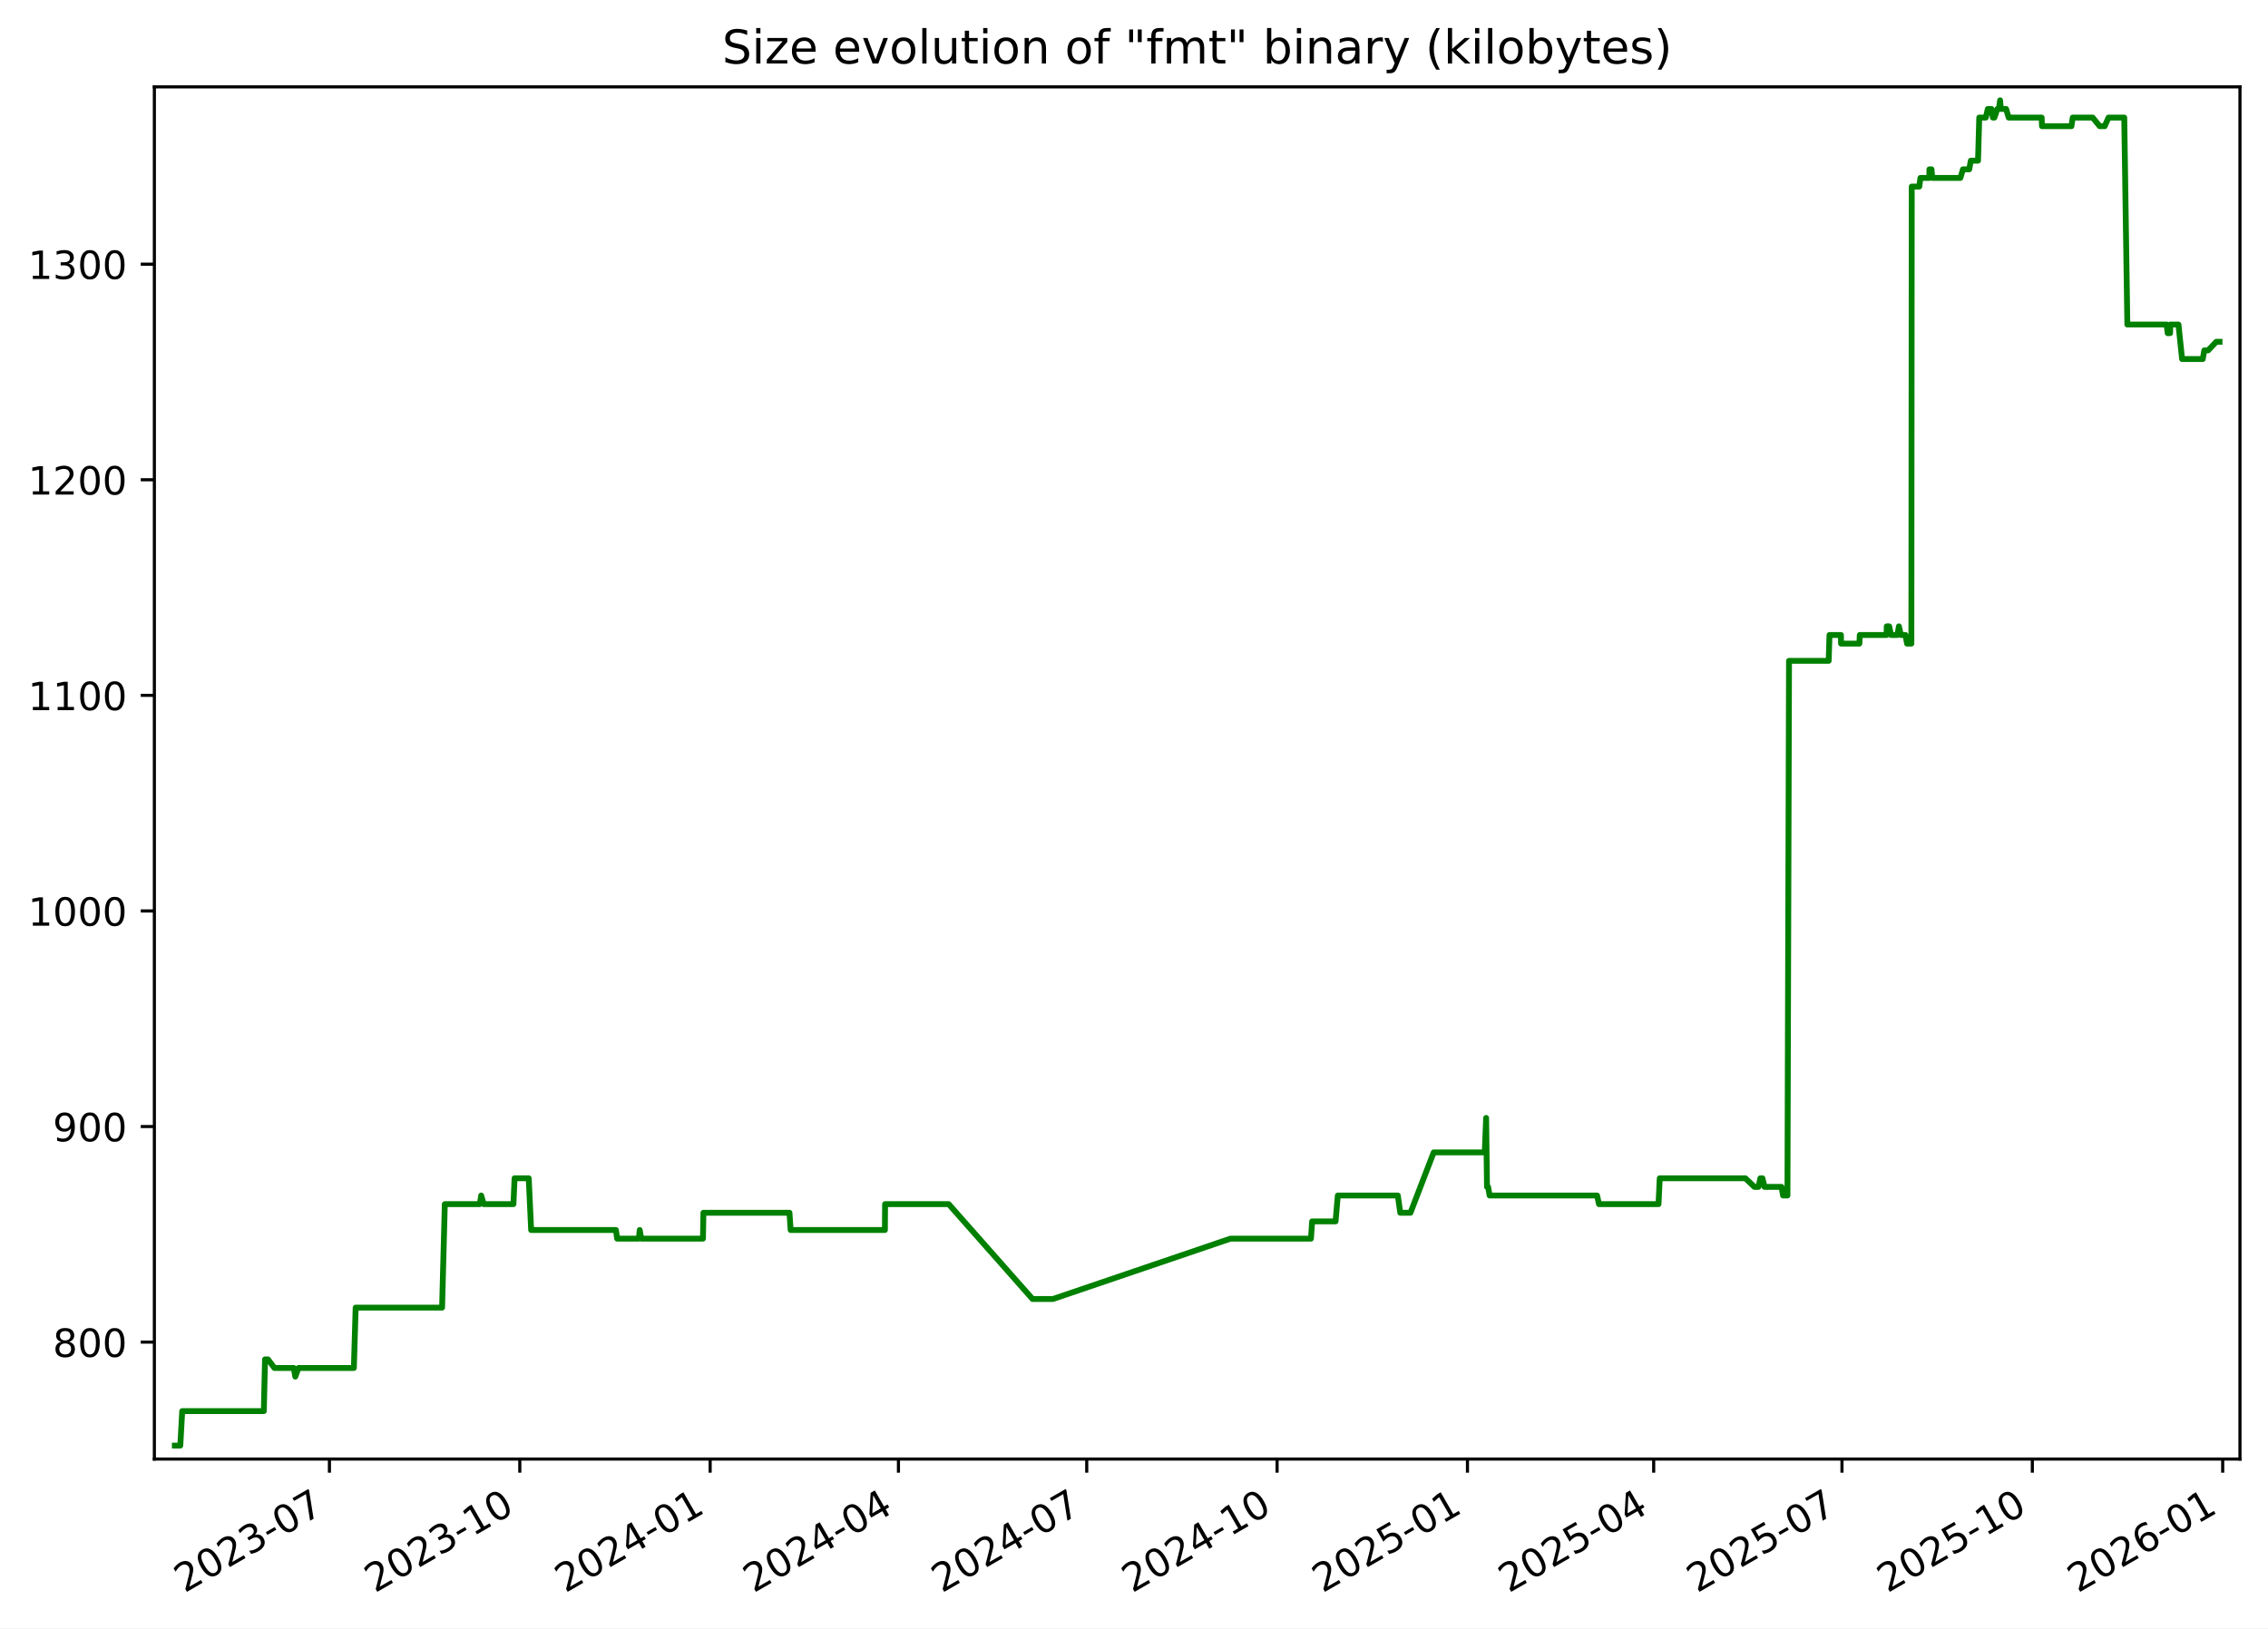
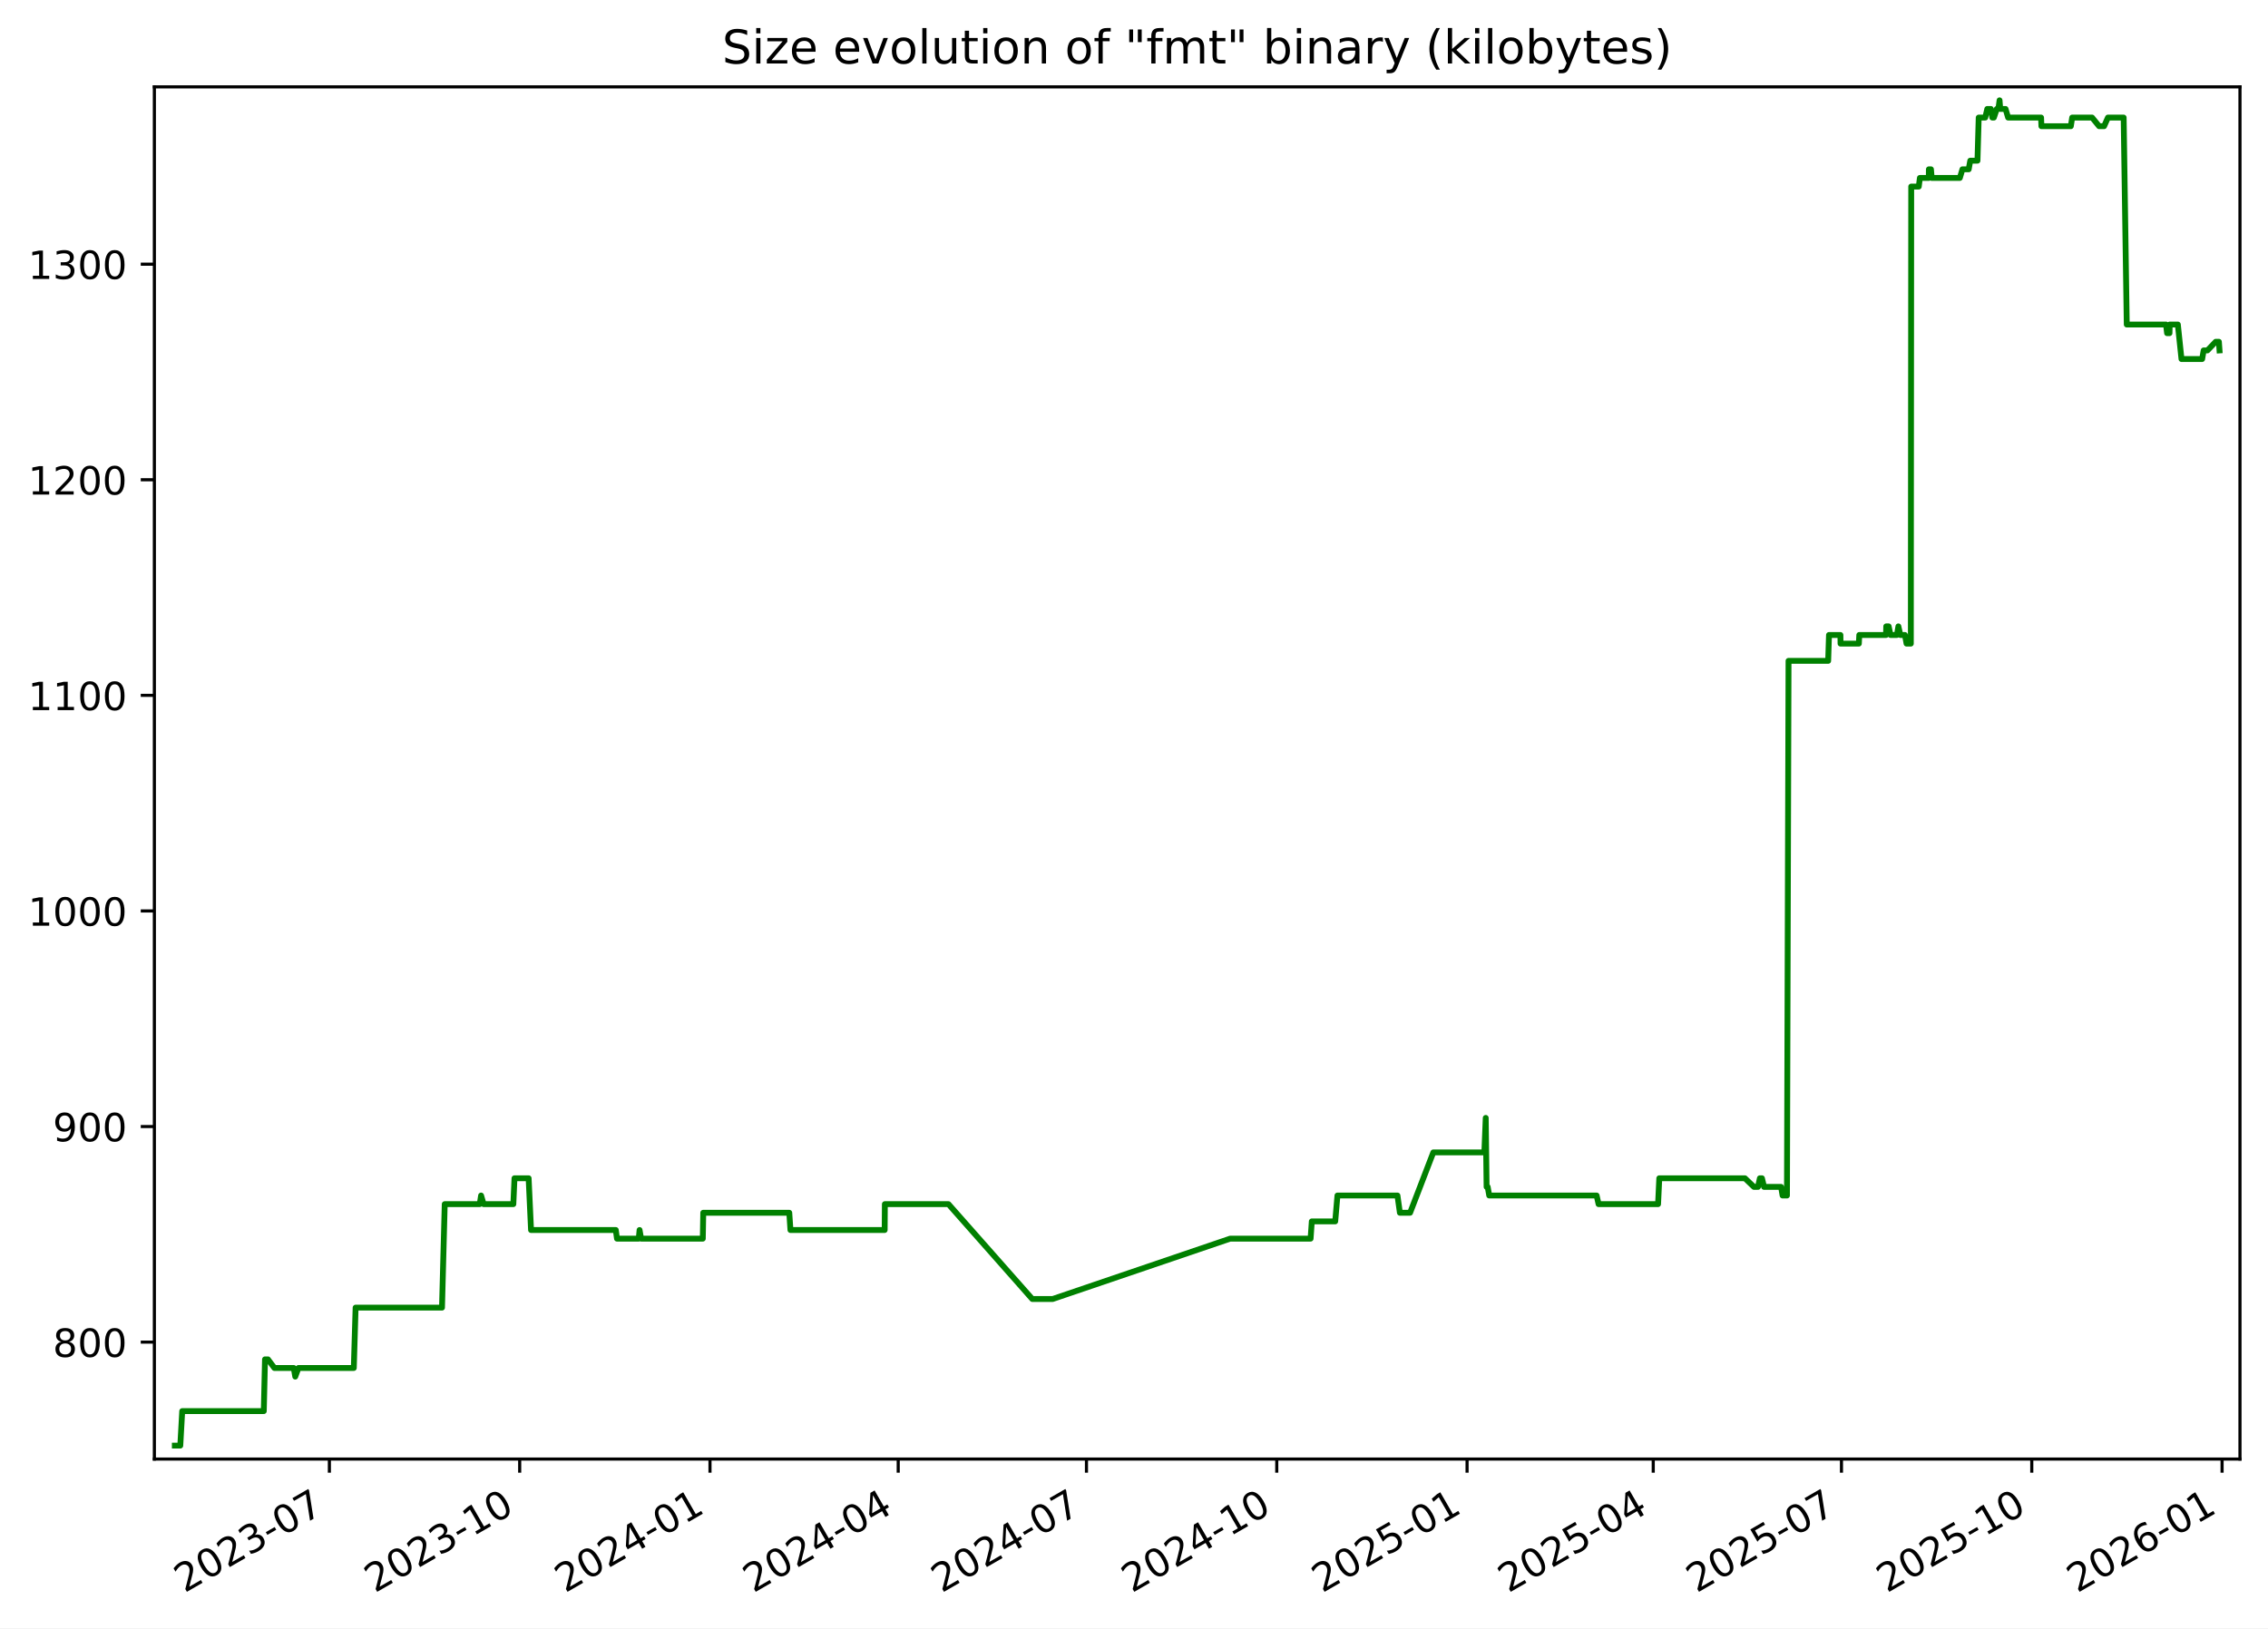
<svg xmlns="http://www.w3.org/2000/svg" xmlns:xlink="http://www.w3.org/1999/xlink" width="582.53pt" height="418.303pt" viewBox="0 0 582.53 418.303" version="1.1">
  <defs>
    <style type="text/css">*{stroke-linejoin: round; stroke-linecap: butt}</style>
  </defs>
  <g id="figure_1">
    <g id="patch_1">
      <path d="M -0 418.303  L 582.53 418.303  L 582.53 0  L -0 0  z " style="fill: #ffffff" />
    </g>
    <g id="axes_1">
      <g id="patch_2">
        <path d="M 39.65 374.83  L 575.33 374.83  L 575.33 22.318  L 39.65 22.318  z " style="fill: #ffffff" />
      </g>
      <g id="matplotlib.axis_1">
        <g id="xtick_1">
          <g id="line2d_1">
            <defs>
-               <path id="m9790885849" d="M 0 0  L 0 3.5  " style="stroke: #000000; stroke-width: 0.8" />
+               <path id="m75128943c7" d="M 0 0  L 0 3.5  " style="stroke: #000000; stroke-width: 0.8" />
            </defs>
            <g>
-               <use xlink:href="#m9790885849" x="84.612" y="374.83" style="stroke: #000000; stroke-width: 0.8" />
+               <use xlink:href="#m75128943c7" x="84.6" y="374.83" style="stroke: #000000; stroke-width: 0.8" />
            </g>
          </g>
          <g id="text_1">
-             <g transform="translate(47.38759 409.302) rotate(-30) scale(0.1 -0.1)">
+             <g transform="translate(47.37556 409.302) rotate(-30) scale(0.1 -0.1)">
              <defs>
                <path id="DejaVuSans-32" d="M 1228 531  L 3431 531  L 3431 0  L 469 0  L 469 531  Q 828 903 1448 1529  Q 2069 2156 2228 2338  Q 2531 2678 2651 2914  Q 2772 3150 2772 3378  Q 2772 3750 2511 3984  Q 2250 4219 1831 4219  Q 1534 4219 1204 4116  Q 875 4013 500 3803  L 500 4441  Q 881 4594 1212 4672  Q 1544 4750 1819 4750  Q 2544 4750 2975 4387  Q 3406 4025 3406 3419  Q 3406 3131 3298 2873  Q 3191 2616 2906 2266  Q 2828 2175 2409 1742  Q 1991 1309 1228 531  z " transform="scale(0.015625)" />
                <path id="DejaVuSans-30" d="M 2034 4250  Q 1547 4250 1301 3770  Q 1056 3291 1056 2328  Q 1056 1369 1301 889  Q 1547 409 2034 409  Q 2525 409 2770 889  Q 3016 1369 3016 2328  Q 3016 3291 2770 3770  Q 2525 4250 2034 4250  z M 2034 4750  Q 2819 4750 3233 4129  Q 3647 3509 3647 2328  Q 3647 1150 3233 529  Q 2819 -91 2034 -91  Q 1250 -91 836 529  Q 422 1150 422 2328  Q 422 3509 836 4129  Q 1250 4750 2034 4750  z " transform="scale(0.015625)" />
                <path id="DejaVuSans-33" d="M 2597 2516  Q 3050 2419 3304 2112  Q 3559 1806 3559 1356  Q 3559 666 3084 287  Q 2609 -91 1734 -91  Q 1441 -91 1130 -33  Q 819 25 488 141  L 488 750  Q 750 597 1062 519  Q 1375 441 1716 441  Q 2309 441 2620 675  Q 2931 909 2931 1356  Q 2931 1769 2642 2001  Q 2353 2234 1838 2234  L 1294 2234  L 1294 2753  L 1863 2753  Q 2328 2753 2575 2939  Q 2822 3125 2822 3475  Q 2822 3834 2567 4026  Q 2313 4219 1838 4219  Q 1578 4219 1281 4162  Q 984 4106 628 3988  L 628 4550  Q 988 4650 1302 4700  Q 1616 4750 1894 4750  Q 2613 4750 3031 4423  Q 3450 4097 3450 3541  Q 3450 3153 3228 2886  Q 3006 2619 2597 2516  z " transform="scale(0.015625)" />
                <path id="DejaVuSans-2d" d="M 313 2009  L 1997 2009  L 1997 1497  L 313 1497  L 313 2009  z " transform="scale(0.015625)" />
                <path id="DejaVuSans-37" d="M 525 4666  L 3525 4666  L 3525 4397  L 1831 0  L 1172 0  L 2766 4134  L 525 4134  L 525 4666  z " transform="scale(0.015625)" />
              </defs>
              <use xlink:href="#DejaVuSans-32" />
              <use xlink:href="#DejaVuSans-30" x="63.623" />
              <use xlink:href="#DejaVuSans-32" x="127.246" />
              <use xlink:href="#DejaVuSans-33" x="190.869" />
              <use xlink:href="#DejaVuSans-2d" x="254.492" />
              <use xlink:href="#DejaVuSans-30" x="290.576" />
              <use xlink:href="#DejaVuSans-37" x="354.199" />
            </g>
          </g>
        </g>
        <g id="xtick_2">
          <g id="line2d_2">
            <g>
-               <use xlink:href="#m9790885849" x="133.506" y="374.83" style="stroke: #000000; stroke-width: 0.8" />
+               <use xlink:href="#m75128943c7" x="133.479" y="374.83" style="stroke: #000000; stroke-width: 0.8" />
            </g>
          </g>
          <g id="text_2">
-             <g transform="translate(96.28148 409.302) rotate(-30) scale(0.1 -0.1)">
+             <g transform="translate(96.25463 409.302) rotate(-30) scale(0.1 -0.1)">
              <defs>
                <path id="DejaVuSans-31" d="M 794 531  L 1825 531  L 1825 4091  L 703 3866  L 703 4441  L 1819 4666  L 2450 4666  L 2450 531  L 3481 531  L 3481 0  L 794 0  L 794 531  z " transform="scale(0.015625)" />
              </defs>
              <use xlink:href="#DejaVuSans-32" />
              <use xlink:href="#DejaVuSans-30" x="63.623" />
              <use xlink:href="#DejaVuSans-32" x="127.246" />
              <use xlink:href="#DejaVuSans-33" x="190.869" />
              <use xlink:href="#DejaVuSans-2d" x="254.492" />
              <use xlink:href="#DejaVuSans-31" x="290.576" />
              <use xlink:href="#DejaVuSans-30" x="354.199" />
            </g>
          </g>
        </g>
        <g id="xtick_3">
          <g id="line2d_3">
            <g>
-               <use xlink:href="#m9790885849" x="182.4" y="374.83" style="stroke: #000000; stroke-width: 0.8" />
+               <use xlink:href="#m75128943c7" x="182.359" y="374.83" style="stroke: #000000; stroke-width: 0.8" />
            </g>
          </g>
          <g id="text_3">
-             <g transform="translate(145.1754 409.302) rotate(-30) scale(0.1 -0.1)">
+             <g transform="translate(145.1337 409.302) rotate(-30) scale(0.1 -0.1)">
              <defs>
                <path id="DejaVuSans-34" d="M 2419 4116  L 825 1625  L 2419 1625  L 2419 4116  z M 2253 4666  L 3047 4666  L 3047 1625  L 3713 1625  L 3713 1100  L 3047 1100  L 3047 0  L 2419 0  L 2419 1100  L 313 1100  L 313 1709  L 2253 4666  z " transform="scale(0.015625)" />
              </defs>
              <use xlink:href="#DejaVuSans-32" />
              <use xlink:href="#DejaVuSans-30" x="63.623" />
              <use xlink:href="#DejaVuSans-32" x="127.246" />
              <use xlink:href="#DejaVuSans-34" x="190.869" />
              <use xlink:href="#DejaVuSans-2d" x="254.492" />
              <use xlink:href="#DejaVuSans-30" x="290.576" />
              <use xlink:href="#DejaVuSans-31" x="354.199" />
            </g>
          </g>
        </g>
        <g id="xtick_4">
          <g id="line2d_4">
            <g>
-               <use xlink:href="#m9790885849" x="230.763" y="374.83" style="stroke: #000000; stroke-width: 0.8" />
+               <use xlink:href="#m75128943c7" x="230.706" y="374.83" style="stroke: #000000; stroke-width: 0.8" />
            </g>
          </g>
          <g id="text_4">
-             <g transform="translate(193.5378 409.302) rotate(-30) scale(0.1 -0.1)">
+             <g transform="translate(193.4815 409.302) rotate(-30) scale(0.1 -0.1)">
              <use xlink:href="#DejaVuSans-32" />
              <use xlink:href="#DejaVuSans-30" x="63.623" />
              <use xlink:href="#DejaVuSans-32" x="127.246" />
              <use xlink:href="#DejaVuSans-34" x="190.869" />
              <use xlink:href="#DejaVuSans-2d" x="254.492" />
              <use xlink:href="#DejaVuSans-30" x="290.576" />
              <use xlink:href="#DejaVuSans-34" x="354.199" />
            </g>
          </g>
        </g>
        <g id="xtick_5">
          <g id="line2d_5">
            <g>
-               <use xlink:href="#m9790885849" x="279.125" y="374.83" style="stroke: #000000; stroke-width: 0.8" />
+               <use xlink:href="#m75128943c7" x="279.054" y="374.83" style="stroke: #000000; stroke-width: 0.8" />
            </g>
          </g>
          <g id="text_5">
-             <g transform="translate(241.9002 409.302) rotate(-30) scale(0.1 -0.1)">
+             <g transform="translate(241.8292 409.302) rotate(-30) scale(0.1 -0.1)">
              <use xlink:href="#DejaVuSans-32" />
              <use xlink:href="#DejaVuSans-30" x="63.623" />
              <use xlink:href="#DejaVuSans-32" x="127.246" />
              <use xlink:href="#DejaVuSans-34" x="190.869" />
              <use xlink:href="#DejaVuSans-2d" x="254.492" />
              <use xlink:href="#DejaVuSans-30" x="290.576" />
              <use xlink:href="#DejaVuSans-37" x="354.199" />
            </g>
          </g>
        </g>
        <g id="xtick_6">
          <g id="line2d_6">
            <g>
-               <use xlink:href="#m9790885849" x="328.019" y="374.83" style="stroke: #000000; stroke-width: 0.8" />
+               <use xlink:href="#m75128943c7" x="327.933" y="374.83" style="stroke: #000000; stroke-width: 0.8" />
            </g>
          </g>
          <g id="text_6">
-             <g transform="translate(290.7941 409.302) rotate(-30) scale(0.1 -0.1)">
+             <g transform="translate(290.7083 409.302) rotate(-30) scale(0.1 -0.1)">
              <use xlink:href="#DejaVuSans-32" />
              <use xlink:href="#DejaVuSans-30" x="63.623" />
              <use xlink:href="#DejaVuSans-32" x="127.246" />
              <use xlink:href="#DejaVuSans-34" x="190.869" />
              <use xlink:href="#DejaVuSans-2d" x="254.492" />
              <use xlink:href="#DejaVuSans-31" x="290.576" />
              <use xlink:href="#DejaVuSans-30" x="354.199" />
            </g>
          </g>
        </g>
        <g id="xtick_7">
          <g id="line2d_7">
            <g>
-               <use xlink:href="#m9790885849" x="376.913" y="374.83" style="stroke: #000000; stroke-width: 0.8" />
+               <use xlink:href="#m75128943c7" x="376.812" y="374.83" style="stroke: #000000; stroke-width: 0.8" />
            </g>
          </g>
          <g id="text_7">
-             <g transform="translate(339.688 409.302) rotate(-30) scale(0.1 -0.1)">
+             <g transform="translate(339.5874 409.302) rotate(-30) scale(0.1 -0.1)">
              <defs>
                <path id="DejaVuSans-35" d="M 691 4666  L 3169 4666  L 3169 4134  L 1269 4134  L 1269 2991  Q 1406 3038 1543 3061  Q 1681 3084 1819 3084  Q 2600 3084 3056 2656  Q 3513 2228 3513 1497  Q 3513 744 3044 326  Q 2575 -91 1722 -91  Q 1428 -91 1123 -41  Q 819 9 494 109  L 494 744  Q 775 591 1075 516  Q 1375 441 1709 441  Q 2250 441 2565 725  Q 2881 1009 2881 1497  Q 2881 1984 2565 2268  Q 2250 2553 1709 2553  Q 1456 2553 1204 2497  Q 953 2441 691 2322  L 691 4666  z " transform="scale(0.015625)" />
              </defs>
              <use xlink:href="#DejaVuSans-32" />
              <use xlink:href="#DejaVuSans-30" x="63.623" />
              <use xlink:href="#DejaVuSans-32" x="127.246" />
              <use xlink:href="#DejaVuSans-35" x="190.869" />
              <use xlink:href="#DejaVuSans-2d" x="254.492" />
              <use xlink:href="#DejaVuSans-30" x="290.576" />
              <use xlink:href="#DejaVuSans-31" x="354.199" />
            </g>
          </g>
        </g>
        <g id="xtick_8">
          <g id="line2d_8">
            <g>
-               <use xlink:href="#m9790885849" x="424.744" y="374.83" style="stroke: #000000; stroke-width: 0.8" />
+               <use xlink:href="#m75128943c7" x="424.629" y="374.83" style="stroke: #000000; stroke-width: 0.8" />
            </g>
          </g>
          <g id="text_8">
-             <g transform="translate(387.519 409.302) rotate(-30) scale(0.1 -0.1)">
+             <g transform="translate(387.4039 409.302) rotate(-30) scale(0.1 -0.1)">
              <use xlink:href="#DejaVuSans-32" />
              <use xlink:href="#DejaVuSans-30" x="63.623" />
              <use xlink:href="#DejaVuSans-32" x="127.246" />
              <use xlink:href="#DejaVuSans-35" x="190.869" />
              <use xlink:href="#DejaVuSans-2d" x="254.492" />
              <use xlink:href="#DejaVuSans-30" x="290.576" />
              <use xlink:href="#DejaVuSans-34" x="354.199" />
            </g>
          </g>
        </g>
        <g id="xtick_9">
          <g id="line2d_9">
            <g>
-               <use xlink:href="#m9790885849" x="473.106" y="374.83" style="stroke: #000000; stroke-width: 0.8" />
+               <use xlink:href="#m75128943c7" x="472.976" y="374.83" style="stroke: #000000; stroke-width: 0.8" />
            </g>
          </g>
          <g id="text_9">
-             <g transform="translate(435.8814 409.302) rotate(-30) scale(0.1 -0.1)">
+             <g transform="translate(435.7516 409.302) rotate(-30) scale(0.1 -0.1)">
              <use xlink:href="#DejaVuSans-32" />
              <use xlink:href="#DejaVuSans-30" x="63.623" />
              <use xlink:href="#DejaVuSans-32" x="127.246" />
              <use xlink:href="#DejaVuSans-35" x="190.869" />
              <use xlink:href="#DejaVuSans-2d" x="254.492" />
              <use xlink:href="#DejaVuSans-30" x="290.576" />
              <use xlink:href="#DejaVuSans-37" x="354.199" />
            </g>
          </g>
        </g>
        <g id="xtick_10">
          <g id="line2d_10">
            <g>
-               <use xlink:href="#m9790885849" x="522" y="374.83" style="stroke: #000000; stroke-width: 0.8" />
+               <use xlink:href="#m75128943c7" x="521.856" y="374.83" style="stroke: #000000; stroke-width: 0.8" />
            </g>
          </g>
          <g id="text_10">
-             <g transform="translate(484.7753 409.302) rotate(-30) scale(0.1 -0.1)">
+             <g transform="translate(484.6307 409.302) rotate(-30) scale(0.1 -0.1)">
              <use xlink:href="#DejaVuSans-32" />
              <use xlink:href="#DejaVuSans-30" x="63.623" />
              <use xlink:href="#DejaVuSans-32" x="127.246" />
              <use xlink:href="#DejaVuSans-35" x="190.869" />
              <use xlink:href="#DejaVuSans-2d" x="254.492" />
              <use xlink:href="#DejaVuSans-31" x="290.576" />
              <use xlink:href="#DejaVuSans-30" x="354.199" />
            </g>
          </g>
        </g>
        <g id="xtick_11">
          <g id="line2d_11">
            <g>
-               <use xlink:href="#m9790885849" x="570.894" y="374.83" style="stroke: #000000; stroke-width: 0.8" />
+               <use xlink:href="#m75128943c7" x="570.735" y="374.83" style="stroke: #000000; stroke-width: 0.8" />
            </g>
          </g>
          <g id="text_11">
-             <g transform="translate(533.6692 409.302) rotate(-30) scale(0.1 -0.1)">
+             <g transform="translate(533.5098 409.302) rotate(-30) scale(0.1 -0.1)">
              <defs>
                <path id="DejaVuSans-36" d="M 2113 2584  Q 1688 2584 1439 2293  Q 1191 2003 1191 1497  Q 1191 994 1439 701  Q 1688 409 2113 409  Q 2538 409 2786 701  Q 3034 994 3034 1497  Q 3034 2003 2786 2293  Q 2538 2584 2113 2584  z M 3366 4563  L 3366 3988  Q 3128 4100 2886 4159  Q 2644 4219 2406 4219  Q 1781 4219 1451 3797  Q 1122 3375 1075 2522  Q 1259 2794 1537 2939  Q 1816 3084 2150 3084  Q 2853 3084 3261 2657  Q 3669 2231 3669 1497  Q 3669 778 3244 343  Q 2819 -91 2113 -91  Q 1303 -91 875 529  Q 447 1150 447 2328  Q 447 3434 972 4092  Q 1497 4750 2381 4750  Q 2619 4750 2861 4703  Q 3103 4656 3366 4563  z " transform="scale(0.015625)" />
              </defs>
              <use xlink:href="#DejaVuSans-32" />
              <use xlink:href="#DejaVuSans-30" x="63.623" />
              <use xlink:href="#DejaVuSans-32" x="127.246" />
              <use xlink:href="#DejaVuSans-36" x="190.869" />
              <use xlink:href="#DejaVuSans-2d" x="254.492" />
              <use xlink:href="#DejaVuSans-30" x="290.576" />
              <use xlink:href="#DejaVuSans-31" x="354.199" />
            </g>
          </g>
        </g>
      </g>
      <g id="matplotlib.axis_2">
        <g id="ytick_1">
          <g id="line2d_12">
            <defs>
-               <path id="m138c79c0d0" d="M 0 0  L -3.5 0  " style="stroke: #000000; stroke-width: 0.8" />
+               <path id="m3af3d5b3f0" d="M 0 0  L -3.5 0  " style="stroke: #000000; stroke-width: 0.8" />
            </defs>
            <g>
-               <use xlink:href="#m138c79c0d0" x="39.65" y="344.79" style="stroke: #000000; stroke-width: 0.8" />
+               <use xlink:href="#m3af3d5b3f0" x="39.65" y="344.79" style="stroke: #000000; stroke-width: 0.8" />
            </g>
          </g>
          <g id="text_12">
            <g transform="translate(13.5625 348.5887) scale(0.1 -0.1)">
              <defs>
                <path id="DejaVuSans-38" d="M 2034 2216  Q 1584 2216 1326 1975  Q 1069 1734 1069 1313  Q 1069 891 1326 650  Q 1584 409 2034 409  Q 2484 409 2743 651  Q 3003 894 3003 1313  Q 3003 1734 2745 1975  Q 2488 2216 2034 2216  z M 1403 2484  Q 997 2584 770 2862  Q 544 3141 544 3541  Q 544 4100 942 4425  Q 1341 4750 2034 4750  Q 2731 4750 3128 4425  Q 3525 4100 3525 3541  Q 3525 3141 3298 2862  Q 3072 2584 2669 2484  Q 3125 2378 3379 2068  Q 3634 1759 3634 1313  Q 3634 634 3220 271  Q 2806 -91 2034 -91  Q 1263 -91 848 271  Q 434 634 434 1313  Q 434 1759 690 2068  Q 947 2378 1403 2484  z M 1172 3481  Q 1172 3119 1398 2916  Q 1625 2713 2034 2713  Q 2441 2713 2670 2916  Q 2900 3119 2900 3481  Q 2900 3844 2670 4047  Q 2441 4250 2034 4250  Q 1625 4250 1398 4047  Q 1172 3844 1172 3481  z " transform="scale(0.015625)" />
              </defs>
              <use xlink:href="#DejaVuSans-38" />
              <use xlink:href="#DejaVuSans-30" x="63.623" />
              <use xlink:href="#DejaVuSans-30" x="127.246" />
            </g>
          </g>
        </g>
        <g id="ytick_2">
          <g id="line2d_13">
            <g>
-               <use xlink:href="#m138c79c0d0" x="39.65" y="289.405" style="stroke: #000000; stroke-width: 0.8" />
+               <use xlink:href="#m3af3d5b3f0" x="39.65" y="289.405" style="stroke: #000000; stroke-width: 0.8" />
            </g>
          </g>
          <g id="text_13">
            <g transform="translate(13.5625 293.2041) scale(0.1 -0.1)">
              <defs>
                <path id="DejaVuSans-39" d="M 703 97  L 703 672  Q 941 559 1184 500  Q 1428 441 1663 441  Q 2288 441 2617 861  Q 2947 1281 2994 2138  Q 2813 1869 2534 1725  Q 2256 1581 1919 1581  Q 1219 1581 811 2004  Q 403 2428 403 3163  Q 403 3881 828 4315  Q 1253 4750 1959 4750  Q 2769 4750 3195 4129  Q 3622 3509 3622 2328  Q 3622 1225 3098 567  Q 2575 -91 1691 -91  Q 1453 -91 1209 -44  Q 966 3 703 97  z M 1959 2075  Q 2384 2075 2632 2365  Q 2881 2656 2881 3163  Q 2881 3666 2632 3958  Q 2384 4250 1959 4250  Q 1534 4250 1286 3958  Q 1038 3666 1038 3163  Q 1038 2656 1286 2365  Q 1534 2075 1959 2075  z " transform="scale(0.015625)" />
              </defs>
              <use xlink:href="#DejaVuSans-39" />
              <use xlink:href="#DejaVuSans-30" x="63.623" />
              <use xlink:href="#DejaVuSans-30" x="127.246" />
            </g>
          </g>
        </g>
        <g id="ytick_3">
          <g id="line2d_14">
            <g>
-               <use xlink:href="#m138c79c0d0" x="39.65" y="234.02" style="stroke: #000000; stroke-width: 0.8" />
+               <use xlink:href="#m3af3d5b3f0" x="39.65" y="234.02" style="stroke: #000000; stroke-width: 0.8" />
            </g>
          </g>
          <g id="text_14">
            <g transform="translate(7.2 237.8195) scale(0.1 -0.1)">
              <use xlink:href="#DejaVuSans-31" />
              <use xlink:href="#DejaVuSans-30" x="63.623" />
              <use xlink:href="#DejaVuSans-30" x="127.246" />
              <use xlink:href="#DejaVuSans-30" x="190.869" />
            </g>
          </g>
        </g>
        <g id="ytick_4">
          <g id="line2d_15">
            <g>
-               <use xlink:href="#m138c79c0d0" x="39.65" y="178.636" style="stroke: #000000; stroke-width: 0.8" />
+               <use xlink:href="#m3af3d5b3f0" x="39.65" y="178.636" style="stroke: #000000; stroke-width: 0.8" />
            </g>
          </g>
          <g id="text_15">
            <g transform="translate(7.2 182.4349) scale(0.1 -0.1)">
              <use xlink:href="#DejaVuSans-31" />
              <use xlink:href="#DejaVuSans-31" x="63.623" />
              <use xlink:href="#DejaVuSans-30" x="127.246" />
              <use xlink:href="#DejaVuSans-30" x="190.869" />
            </g>
          </g>
        </g>
        <g id="ytick_5">
          <g id="line2d_16">
            <g>
-               <use xlink:href="#m138c79c0d0" x="39.65" y="123.251" style="stroke: #000000; stroke-width: 0.8" />
+               <use xlink:href="#m3af3d5b3f0" x="39.65" y="123.251" style="stroke: #000000; stroke-width: 0.8" />
            </g>
          </g>
          <g id="text_16">
            <g transform="translate(7.2 127.0503) scale(0.1 -0.1)">
              <use xlink:href="#DejaVuSans-31" />
              <use xlink:href="#DejaVuSans-32" x="63.623" />
              <use xlink:href="#DejaVuSans-30" x="127.246" />
              <use xlink:href="#DejaVuSans-30" x="190.869" />
            </g>
          </g>
        </g>
        <g id="ytick_6">
          <g id="line2d_17">
            <g>
-               <use xlink:href="#m138c79c0d0" x="39.65" y="67.866" style="stroke: #000000; stroke-width: 0.8" />
+               <use xlink:href="#m3af3d5b3f0" x="39.65" y="67.866" style="stroke: #000000; stroke-width: 0.8" />
            </g>
          </g>
          <g id="text_17">
            <g transform="translate(7.2 71.66565) scale(0.1 -0.1)">
              <use xlink:href="#DejaVuSans-31" />
              <use xlink:href="#DejaVuSans-33" x="63.623" />
              <use xlink:href="#DejaVuSans-30" x="127.246" />
              <use xlink:href="#DejaVuSans-30" x="190.869" />
            </g>
          </g>
        </g>
      </g>
      <g id="line2d_18">
-         <path d="M 44.902 371.374  L 46.309 371.374  L 46.801 362.513  L 67.761 362.513  L 68.073 349.22  L 68.832 349.22  L 70.489 351.436  L 75.462 351.436  L 75.845 353.651  L 76.663 351.436  L 90.889 351.436  L 91.351 335.928  L 113.549 335.928  L 114.249 309.343  L 123.242 309.343  L 123.59 307.128  L 124.24 309.343  L 131.878 309.343  L 132.168 302.697  L 135.808 302.697  L 136.424 315.99  L 158.202 315.99  L 158.506 318.205  L 164.104 318.205  L 164.31 315.99  L 164.696 318.205  L 180.556 318.205  L 180.671 311.559  L 202.774 311.559  L 203.072 315.99  L 227.285 315.99  L 227.329 309.343  L 243.667 309.343  L 265.207 333.713  L 270.448 333.713  L 316.053 318.205  L 336.712 318.205  L 337.021 313.774  L 343.037 313.774  L 343.612 307.128  L 359.03 307.128  L 359.654 311.559  L 362.271 311.559  L 368.24 296.051  L 381.353 296.051  L 381.708 287.19  L 381.931 304.913  L 382.213 304.913  L 382.605 307.128  L 410.202 307.128  L 410.702 309.343  L 425.987 309.343  L 426.3 302.697  L 448.299 302.697  L 450.622 304.913  L 451.657 304.913  L 452.146 302.697  L 452.678 302.697  L 453.216 304.913  L 457.59 304.913  L 457.975 307.128  L 459.103 307.128  L 459.506 169.774  L 469.69 169.774  L 469.903 163.128  L 472.839 163.128  L 472.865 165.343  L 477.576 165.343  L 477.683 163.128  L 484.559 163.128  L 484.61 160.913  L 485.23 160.913  L 485.706 163.128  L 487.353 163.128  L 487.729 160.913  L 488.231 163.128  L 489.414 163.128  L 489.826 165.343  L 490.93 165.343  L 491.025 47.928  L 492.971 47.928  L 493.251 45.713  L 495.547 45.713  L 495.565 43.497  L 496.102 43.497  L 496.284 45.713  L 503.518 45.713  L 504.181 43.497  L 505.793 43.497  L 506.195 41.282  L 508.051 41.282  L 508.367 30.205  L 510.047 30.205  L 510.567 27.99  L 511.491 27.99  L 511.862 30.205  L 512.266 30.205  L 513.008 27.99  L 513.427 27.99  L 513.722 25.774  L 513.897 27.99  L 515.263 27.99  L 515.923 30.205  L 524.394 30.205  L 524.476 32.42  L 532.036 32.42  L 532.38 30.205  L 537.497 30.205  L 539.302 32.42  L 540.582 32.42  L 541.57 30.205  L 545.609 30.205  L 546.404 83.374  L 556.499 83.374  L 556.762 85.59  L 557.383 85.59  L 557.438 83.374  L 559.534 83.374  L 560.464 92.236  L 565.773 92.236  L 566.162 90.02  L 567.135 90.02  L 569.254 87.805  L 570.078 87.805  L 570.078 87.805  " clip-path="url(#p71bfd77e5a)" style="fill: none; stroke: #008000; stroke-width: 1.5; stroke-linecap: square" />
+         <path d="M 44.902 371.374  L 46.308 371.374  L 46.8 362.513  L 67.755 362.513  L 68.066 349.22  L 68.825 349.22  L 70.481 351.436  L 75.453 351.436  L 75.836 353.651  L 76.654 351.436  L 90.875 351.436  L 91.337 335.928  L 113.528 335.928  L 114.228 309.343  L 123.219 309.343  L 123.566 307.128  L 124.216 309.343  L 131.852 309.343  L 132.142 302.697  L 135.78 302.697  L 136.396 315.99  L 158.168 315.99  L 158.472 318.205  L 164.068 318.205  L 164.273 315.99  L 164.66 318.205  L 180.515 318.205  L 180.629 311.559  L 202.726 311.559  L 203.024 315.99  L 227.229 315.99  L 227.274 309.343  L 243.607 309.343  L 265.14 333.713  L 270.38 333.713  L 315.971 318.205  L 336.623 318.205  L 336.933 313.774  L 342.947 313.774  L 343.521 307.128  L 358.935 307.128  L 359.559 311.559  L 362.175 311.559  L 368.142 296.051  L 381.251 296.051  L 381.606 287.19  L 381.829 304.913  L 382.111 304.913  L 382.503 307.128  L 410.091 307.128  L 410.591 309.343  L 425.871 309.343  L 426.184 302.697  L 448.177 302.697  L 450.499 304.913  L 451.534 304.913  L 452.022 302.697  L 452.555 302.697  L 453.092 304.913  L 457.465 304.913  L 457.85 307.128  L 458.977 307.128  L 459.381 169.774  L 469.561 169.774  L 469.774 163.128  L 472.709 163.128  L 472.736 165.343  L 477.445 165.343  L 477.552 163.128  L 484.426 163.128  L 484.476 160.913  L 485.096 160.913  L 485.572 163.128  L 487.219 163.128  L 487.594 160.913  L 488.096 163.128  L 489.28 163.128  L 489.691 165.343  L 490.795 165.343  L 490.89 47.928  L 492.835 47.928  L 493.115 45.713  L 495.41 45.713  L 495.428 43.497  L 495.965 43.497  L 496.147 45.713  L 503.379 45.713  L 504.042 43.497  L 505.653 43.497  L 506.055 41.282  L 507.91 41.282  L 508.226 30.205  L 509.906 30.205  L 510.426 27.99  L 511.349 27.99  L 511.72 30.205  L 512.124 30.205  L 512.866 27.99  L 513.285 27.99  L 513.58 25.774  L 513.755 27.99  L 515.121 27.99  L 515.78 30.205  L 524.249 30.205  L 524.331 32.42  L 531.888 32.42  L 532.232 30.205  L 537.348 30.205  L 539.152 32.42  L 540.432 32.42  L 541.419 30.205  L 545.457 30.205  L 546.252 83.374  L 556.344 83.374  L 556.607 85.59  L 557.228 85.59  L 557.282 83.374  L 559.378 83.374  L 560.308 92.236  L 565.616 92.236  L 566.005 90.02  L 566.977 90.02  L 569.096 87.805  L 569.919 87.805  L 570.078 90.02  L 570.078 90.02  " clip-path="url(#p43a2e88481)" style="fill: none; stroke: #008000; stroke-width: 1.5; stroke-linecap: square" />
      </g>
      <g id="patch_3">
        <path d="M 39.65 374.83  L 39.65 22.318  " style="fill: none; stroke: #000000; stroke-width: 0.8; stroke-linejoin: miter; stroke-linecap: square" />
      </g>
      <g id="patch_4">
        <path d="M 575.33 374.83  L 575.33 22.318  " style="fill: none; stroke: #000000; stroke-width: 0.8; stroke-linejoin: miter; stroke-linecap: square" />
      </g>
      <g id="patch_5">
        <path d="M 39.65 374.83  L 575.33 374.83  " style="fill: none; stroke: #000000; stroke-width: 0.8; stroke-linejoin: miter; stroke-linecap: square" />
      </g>
      <g id="patch_6">
        <path d="M 39.65 22.318  L 575.33 22.318  " style="fill: none; stroke: #000000; stroke-width: 0.8; stroke-linejoin: miter; stroke-linecap: square" />
      </g>
      <g id="text_18">
        <g transform="translate(185.4856 16.31812) scale(0.12 -0.12)">
          <defs>
            <path id="DejaVuSans-53" d="M 3425 4513  L 3425 3897  Q 3066 4069 2747 4153  Q 2428 4238 2131 4238  Q 1616 4238 1336 4038  Q 1056 3838 1056 3469  Q 1056 3159 1242 3001  Q 1428 2844 1947 2747  L 2328 2669  Q 3034 2534 3370 2195  Q 3706 1856 3706 1288  Q 3706 609 3251 259  Q 2797 -91 1919 -91  Q 1588 -91 1214 -16  Q 841 59 441 206  L 441 856  Q 825 641 1194 531  Q 1563 422 1919 422  Q 2459 422 2753 634  Q 3047 847 3047 1241  Q 3047 1584 2836 1778  Q 2625 1972 2144 2069  L 1759 2144  Q 1053 2284 737 2584  Q 422 2884 422 3419  Q 422 4038 858 4394  Q 1294 4750 2059 4750  Q 2388 4750 2728 4690  Q 3069 4631 3425 4513  z " transform="scale(0.015625)" />
            <path id="DejaVuSans-69" d="M 603 3500  L 1178 3500  L 1178 0  L 603 0  L 603 3500  z M 603 4863  L 1178 4863  L 1178 4134  L 603 4134  L 603 4863  z " transform="scale(0.015625)" />
            <path id="DejaVuSans-7a" d="M 353 3500  L 3084 3500  L 3084 2975  L 922 459  L 3084 459  L 3084 0  L 275 0  L 275 525  L 2438 3041  L 353 3041  L 353 3500  z " transform="scale(0.015625)" />
            <path id="DejaVuSans-65" d="M 3597 1894  L 3597 1613  L 953 1613  Q 991 1019 1311 708  Q 1631 397 2203 397  Q 2534 397 2845 478  Q 3156 559 3463 722  L 3463 178  Q 3153 47 2828 -22  Q 2503 -91 2169 -91  Q 1331 -91 842 396  Q 353 884 353 1716  Q 353 2575 817 3079  Q 1281 3584 2069 3584  Q 2775 3584 3186 3129  Q 3597 2675 3597 1894  z M 3022 2063  Q 3016 2534 2758 2815  Q 2500 3097 2075 3097  Q 1594 3097 1305 2825  Q 1016 2553 972 2059  L 3022 2063  z " transform="scale(0.015625)" />
            <path id="DejaVuSans-20" transform="scale(0.015625)" />
            <path id="DejaVuSans-76" d="M 191 3500  L 800 3500  L 1894 563  L 2988 3500  L 3597 3500  L 2284 0  L 1503 0  L 191 3500  z " transform="scale(0.015625)" />
            <path id="DejaVuSans-6f" d="M 1959 3097  Q 1497 3097 1228 2736  Q 959 2375 959 1747  Q 959 1119 1226 758  Q 1494 397 1959 397  Q 2419 397 2687 759  Q 2956 1122 2956 1747  Q 2956 2369 2687 2733  Q 2419 3097 1959 3097  z M 1959 3584  Q 2709 3584 3137 3096  Q 3566 2609 3566 1747  Q 3566 888 3137 398  Q 2709 -91 1959 -91  Q 1206 -91 779 398  Q 353 888 353 1747  Q 353 2609 779 3096  Q 1206 3584 1959 3584  z " transform="scale(0.015625)" />
            <path id="DejaVuSans-6c" d="M 603 4863  L 1178 4863  L 1178 0  L 603 0  L 603 4863  z " transform="scale(0.015625)" />
            <path id="DejaVuSans-75" d="M 544 1381  L 544 3500  L 1119 3500  L 1119 1403  Q 1119 906 1312 657  Q 1506 409 1894 409  Q 2359 409 2629 706  Q 2900 1003 2900 1516  L 2900 3500  L 3475 3500  L 3475 0  L 2900 0  L 2900 538  Q 2691 219 2414 64  Q 2138 -91 1772 -91  Q 1169 -91 856 284  Q 544 659 544 1381  z M 1991 3584  L 1991 3584  z " transform="scale(0.015625)" />
            <path id="DejaVuSans-74" d="M 1172 4494  L 1172 3500  L 2356 3500  L 2356 3053  L 1172 3053  L 1172 1153  Q 1172 725 1289 603  Q 1406 481 1766 481  L 2356 481  L 2356 0  L 1766 0  Q 1100 0 847 248  Q 594 497 594 1153  L 594 3053  L 172 3053  L 172 3500  L 594 3500  L 594 4494  L 1172 4494  z " transform="scale(0.015625)" />
            <path id="DejaVuSans-6e" d="M 3513 2113  L 3513 0  L 2938 0  L 2938 2094  Q 2938 2591 2744 2837  Q 2550 3084 2163 3084  Q 1697 3084 1428 2787  Q 1159 2491 1159 1978  L 1159 0  L 581 0  L 581 3500  L 1159 3500  L 1159 2956  Q 1366 3272 1645 3428  Q 1925 3584 2291 3584  Q 2894 3584 3203 3211  Q 3513 2838 3513 2113  z " transform="scale(0.015625)" />
            <path id="DejaVuSans-66" d="M 2375 4863  L 2375 4384  L 1825 4384  Q 1516 4384 1395 4259  Q 1275 4134 1275 3809  L 1275 3500  L 2222 3500  L 2222 3053  L 1275 3053  L 1275 0  L 697 0  L 697 3053  L 147 3053  L 147 3500  L 697 3500  L 697 3744  Q 697 4328 969 4595  Q 1241 4863 1831 4863  L 2375 4863  z " transform="scale(0.015625)" />
            <path id="DejaVuSans-22" d="M 1147 4666  L 1147 2931  L 616 2931  L 616 4666  L 1147 4666  z M 2328 4666  L 2328 2931  L 1797 2931  L 1797 4666  L 2328 4666  z " transform="scale(0.015625)" />
            <path id="DejaVuSans-6d" d="M 3328 2828  Q 3544 3216 3844 3400  Q 4144 3584 4550 3584  Q 5097 3584 5394 3201  Q 5691 2819 5691 2113  L 5691 0  L 5113 0  L 5113 2094  Q 5113 2597 4934 2840  Q 4756 3084 4391 3084  Q 3944 3084 3684 2787  Q 3425 2491 3425 1978  L 3425 0  L 2847 0  L 2847 2094  Q 2847 2600 2669 2842  Q 2491 3084 2119 3084  Q 1678 3084 1418 2786  Q 1159 2488 1159 1978  L 1159 0  L 581 0  L 581 3500  L 1159 3500  L 1159 2956  Q 1356 3278 1631 3431  Q 1906 3584 2284 3584  Q 2666 3584 2933 3390  Q 3200 3197 3328 2828  z " transform="scale(0.015625)" />
            <path id="DejaVuSans-62" d="M 3116 1747  Q 3116 2381 2855 2742  Q 2594 3103 2138 3103  Q 1681 3103 1420 2742  Q 1159 2381 1159 1747  Q 1159 1113 1420 752  Q 1681 391 2138 391  Q 2594 391 2855 752  Q 3116 1113 3116 1747  z M 1159 2969  Q 1341 3281 1617 3432  Q 1894 3584 2278 3584  Q 2916 3584 3314 3078  Q 3713 2572 3713 1747  Q 3713 922 3314 415  Q 2916 -91 2278 -91  Q 1894 -91 1617 61  Q 1341 213 1159 525  L 1159 0  L 581 0  L 581 4863  L 1159 4863  L 1159 2969  z " transform="scale(0.015625)" />
            <path id="DejaVuSans-61" d="M 2194 1759  Q 1497 1759 1228 1600  Q 959 1441 959 1056  Q 959 750 1161 570  Q 1363 391 1709 391  Q 2188 391 2477 730  Q 2766 1069 2766 1631  L 2766 1759  L 2194 1759  z M 3341 1997  L 3341 0  L 2766 0  L 2766 531  Q 2569 213 2275 61  Q 1981 -91 1556 -91  Q 1019 -91 701 211  Q 384 513 384 1019  Q 384 1609 779 1909  Q 1175 2209 1959 2209  L 2766 2209  L 2766 2266  Q 2766 2663 2505 2880  Q 2244 3097 1772 3097  Q 1472 3097 1187 3025  Q 903 2953 641 2809  L 641 3341  Q 956 3463 1253 3523  Q 1550 3584 1831 3584  Q 2591 3584 2966 3190  Q 3341 2797 3341 1997  z " transform="scale(0.015625)" />
            <path id="DejaVuSans-72" d="M 2631 2963  Q 2534 3019 2420 3045  Q 2306 3072 2169 3072  Q 1681 3072 1420 2755  Q 1159 2438 1159 1844  L 1159 0  L 581 0  L 581 3500  L 1159 3500  L 1159 2956  Q 1341 3275 1631 3429  Q 1922 3584 2338 3584  Q 2397 3584 2469 3576  Q 2541 3569 2628 3553  L 2631 2963  z " transform="scale(0.015625)" />
            <path id="DejaVuSans-79" d="M 2059 -325  Q 1816 -950 1584 -1140  Q 1353 -1331 966 -1331  L 506 -1331  L 506 -850  L 844 -850  Q 1081 -850 1212 -737  Q 1344 -625 1503 -206  L 1606 56  L 191 3500  L 800 3500  L 1894 763  L 2988 3500  L 3597 3500  L 2059 -325  z " transform="scale(0.015625)" />
            <path id="DejaVuSans-28" d="M 1984 4856  Q 1566 4138 1362 3434  Q 1159 2731 1159 2009  Q 1159 1288 1364 580  Q 1569 -128 1984 -844  L 1484 -844  Q 1016 -109 783 600  Q 550 1309 550 2009  Q 550 2706 781 3412  Q 1013 4119 1484 4856  L 1984 4856  z " transform="scale(0.015625)" />
            <path id="DejaVuSans-6b" d="M 581 4863  L 1159 4863  L 1159 1991  L 2875 3500  L 3609 3500  L 1753 1863  L 3688 0  L 2938 0  L 1159 1709  L 1159 0  L 581 0  L 581 4863  z " transform="scale(0.015625)" />
            <path id="DejaVuSans-73" d="M 2834 3397  L 2834 2853  Q 2591 2978 2328 3040  Q 2066 3103 1784 3103  Q 1356 3103 1142 2972  Q 928 2841 928 2578  Q 928 2378 1081 2264  Q 1234 2150 1697 2047  L 1894 2003  Q 2506 1872 2764 1633  Q 3022 1394 3022 966  Q 3022 478 2636 193  Q 2250 -91 1575 -91  Q 1294 -91 989 -36  Q 684 19 347 128  L 347 722  Q 666 556 975 473  Q 1284 391 1588 391  Q 1994 391 2212 530  Q 2431 669 2431 922  Q 2431 1156 2273 1281  Q 2116 1406 1581 1522  L 1381 1569  Q 847 1681 609 1914  Q 372 2147 372 2553  Q 372 3047 722 3315  Q 1072 3584 1716 3584  Q 2034 3584 2315 3537  Q 2597 3491 2834 3397  z " transform="scale(0.015625)" />
            <path id="DejaVuSans-29" d="M 513 4856  L 1013 4856  Q 1481 4119 1714 3412  Q 1947 2706 1947 2009  Q 1947 1309 1714 600  Q 1481 -109 1013 -844  L 513 -844  Q 928 -128 1133 580  Q 1338 1288 1338 2009  Q 1338 2731 1133 3434  Q 928 4138 513 4856  z " transform="scale(0.015625)" />
          </defs>
          <use xlink:href="#DejaVuSans-53" />
          <use xlink:href="#DejaVuSans-69" x="63.477" />
          <use xlink:href="#DejaVuSans-7a" x="91.26" />
          <use xlink:href="#DejaVuSans-65" x="143.75" />
          <use xlink:href="#DejaVuSans-20" x="205.273" />
          <use xlink:href="#DejaVuSans-65" x="237.061" />
          <use xlink:href="#DejaVuSans-76" x="298.584" />
          <use xlink:href="#DejaVuSans-6f" x="357.764" />
          <use xlink:href="#DejaVuSans-6c" x="418.945" />
          <use xlink:href="#DejaVuSans-75" x="446.729" />
          <use xlink:href="#DejaVuSans-74" x="510.107" />
          <use xlink:href="#DejaVuSans-69" x="549.316" />
          <use xlink:href="#DejaVuSans-6f" x="577.1" />
          <use xlink:href="#DejaVuSans-6e" x="638.281" />
          <use xlink:href="#DejaVuSans-20" x="701.66" />
          <use xlink:href="#DejaVuSans-6f" x="733.447" />
          <use xlink:href="#DejaVuSans-66" x="794.629" />
          <use xlink:href="#DejaVuSans-20" x="829.834" />
          <use xlink:href="#DejaVuSans-22" x="861.621" />
          <use xlink:href="#DejaVuSans-66" x="907.617" />
          <use xlink:href="#DejaVuSans-6d" x="942.822" />
          <use xlink:href="#DejaVuSans-74" x="1040.234" />
          <use xlink:href="#DejaVuSans-22" x="1079.443" />
          <use xlink:href="#DejaVuSans-20" x="1125.439" />
          <use xlink:href="#DejaVuSans-62" x="1157.227" />
          <use xlink:href="#DejaVuSans-69" x="1220.703" />
          <use xlink:href="#DejaVuSans-6e" x="1248.486" />
          <use xlink:href="#DejaVuSans-61" x="1311.865" />
          <use xlink:href="#DejaVuSans-72" x="1373.145" />
          <use xlink:href="#DejaVuSans-79" x="1414.258" />
          <use xlink:href="#DejaVuSans-20" x="1473.438" />
          <use xlink:href="#DejaVuSans-28" x="1505.225" />
          <use xlink:href="#DejaVuSans-6b" x="1544.238" />
          <use xlink:href="#DejaVuSans-69" x="1602.148" />
          <use xlink:href="#DejaVuSans-6c" x="1629.932" />
          <use xlink:href="#DejaVuSans-6f" x="1657.715" />
          <use xlink:href="#DejaVuSans-62" x="1718.896" />
          <use xlink:href="#DejaVuSans-79" x="1782.373" />
          <use xlink:href="#DejaVuSans-74" x="1841.553" />
          <use xlink:href="#DejaVuSans-65" x="1880.762" />
          <use xlink:href="#DejaVuSans-73" x="1942.285" />
          <use xlink:href="#DejaVuSans-29" x="1994.385" />
        </g>
      </g>
    </g>
  </g>
  <defs>
-     <clipPath id="p71bfd77e5a">
+     <clipPath id="p43a2e88481">
      <rect x="39.65" y="22.318" width="535.68" height="352.512" />
    </clipPath>
  </defs>
</svg>
